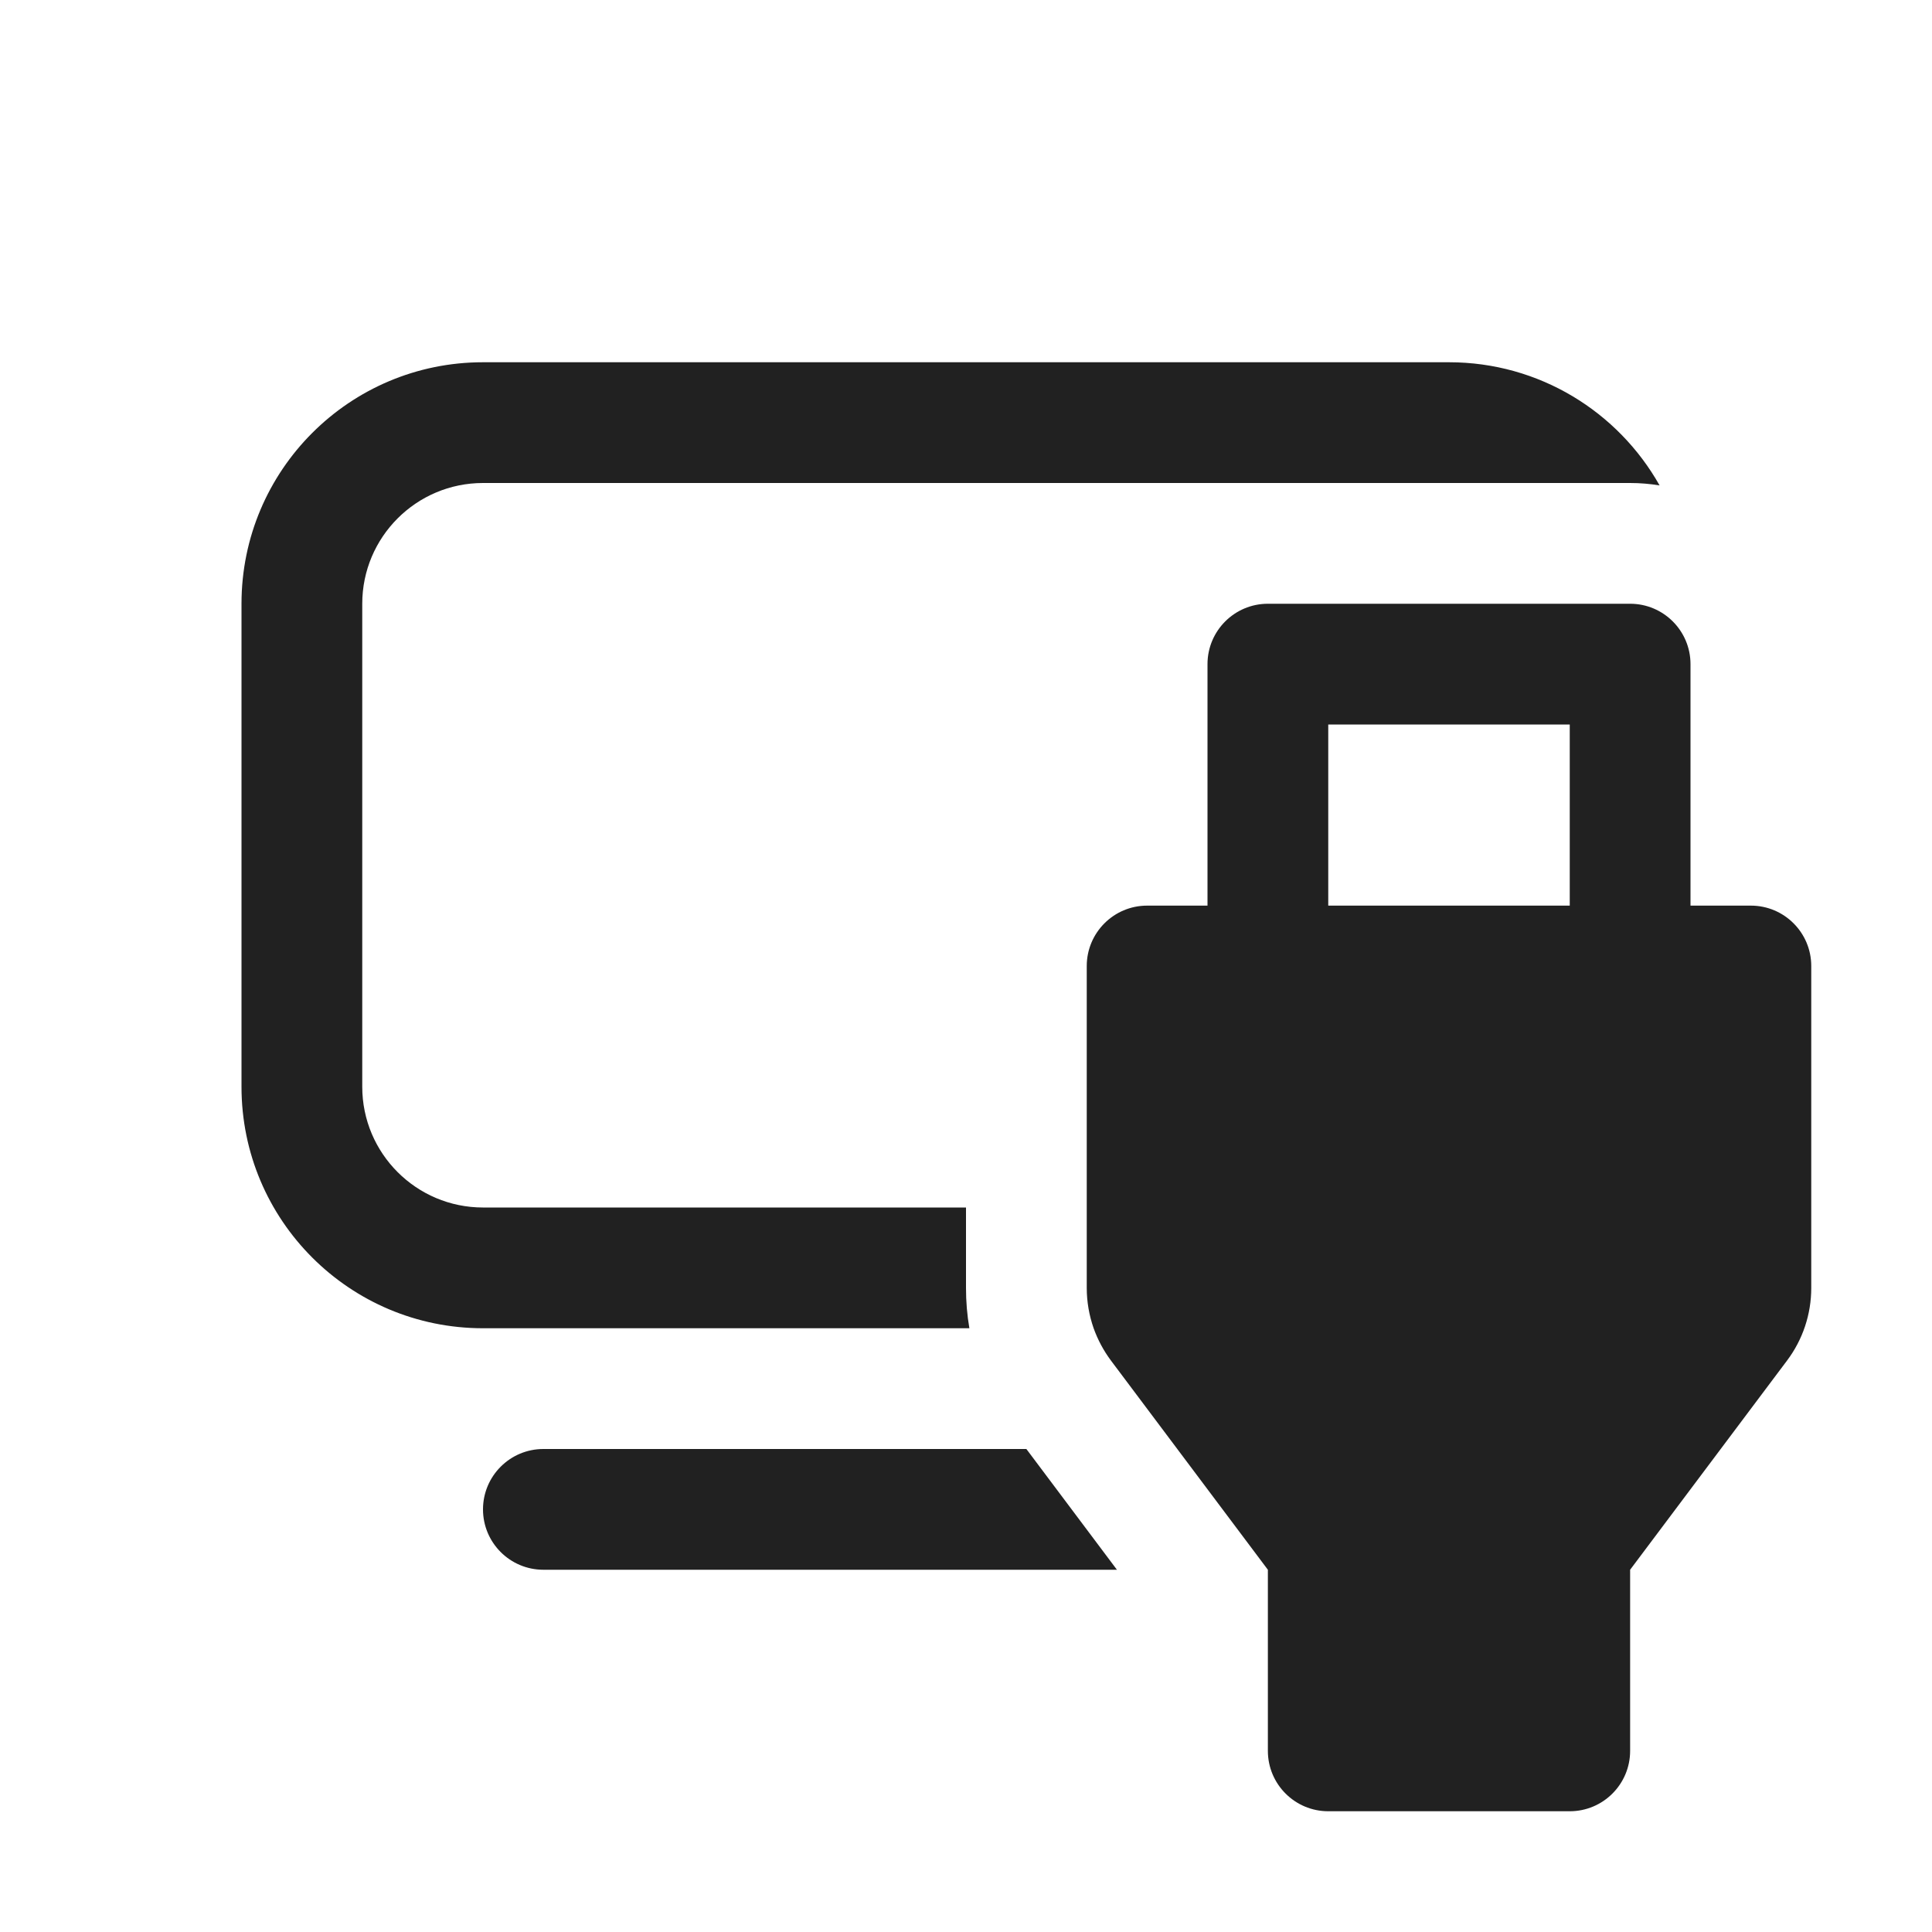
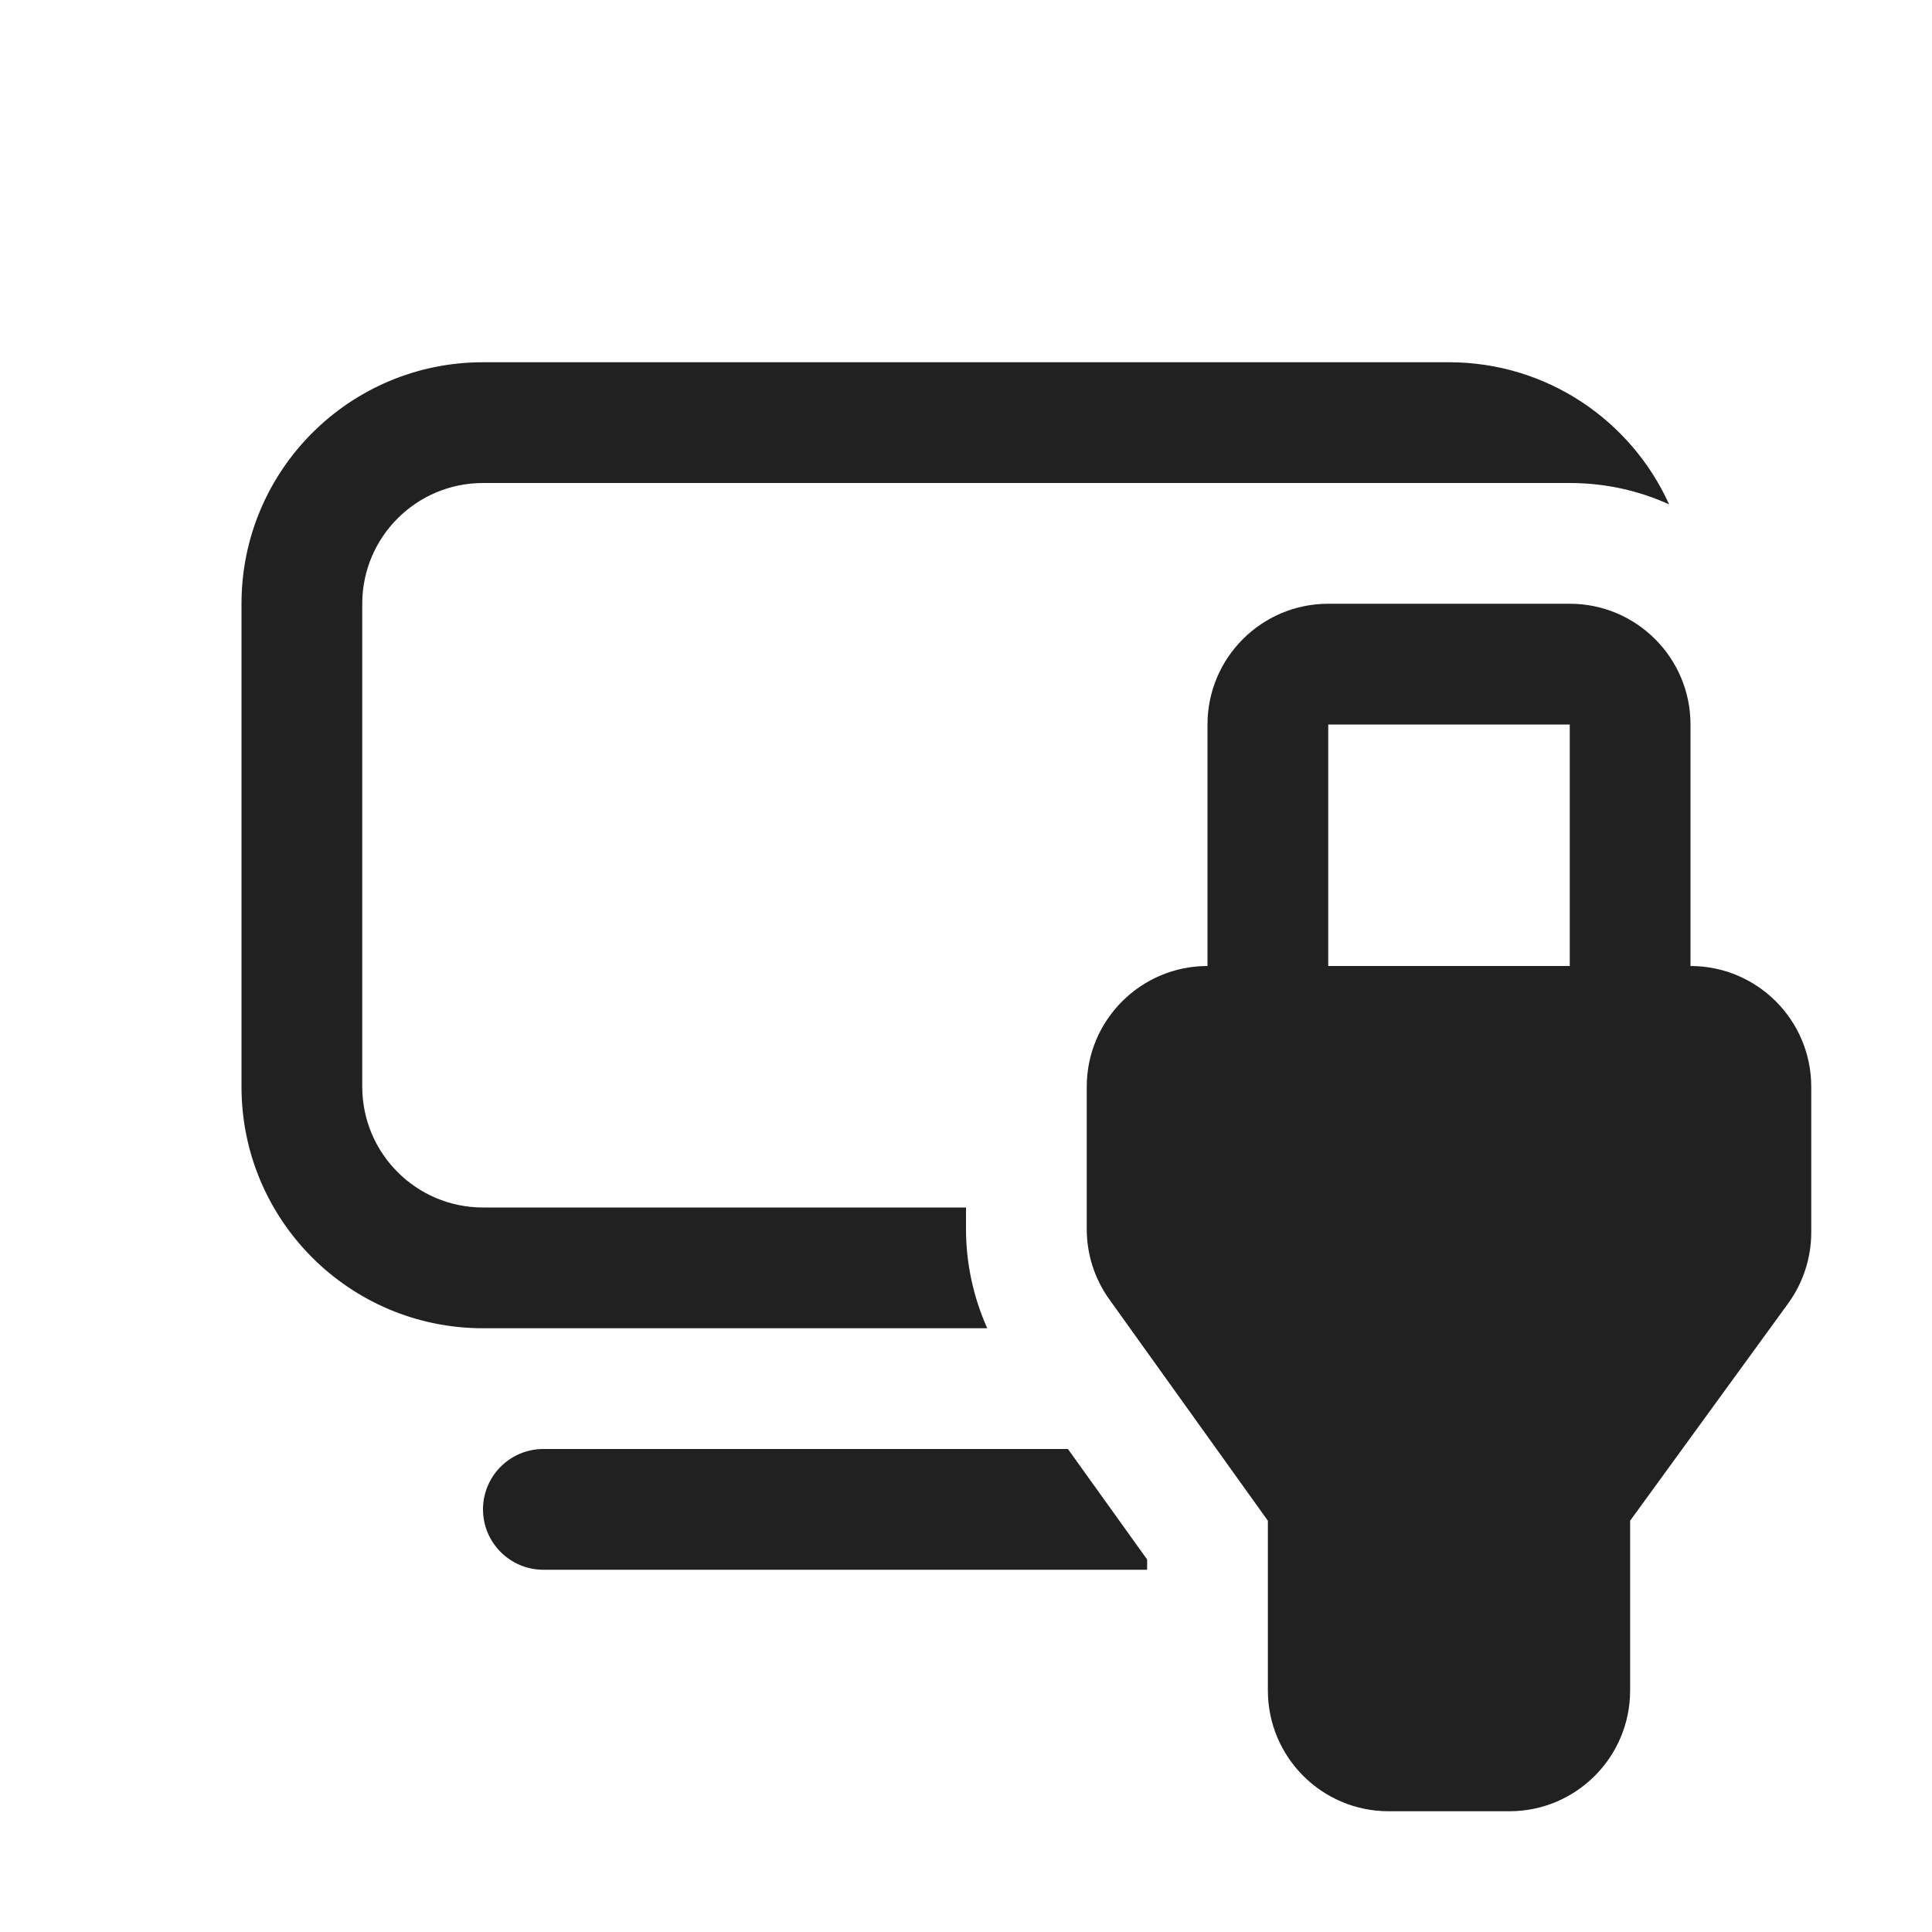
<svg xmlns="http://www.w3.org/2000/svg" width="16" height="16" viewBox="0 0 16 16" fill="none">
-   <path d="M4 3C2.895 3 2 3.895 2 5V9C2 10.105 2.895 11 4 11H8.028C8.009 10.89 8 10.779 8 10.667V10H4C3.448 10 3 9.552 3 9V5C3 4.448 3.448 4 4 4H13.5C13.583 4 13.664 4.007 13.744 4.02C13.401 3.411 12.748 3 12 3H4ZM4.5 12H8.5L9.25 13H4.5C4.224 13 4 12.776 4 12.5C4 12.224 4.224 12 4.5 12ZM10.5 13L9.2 11.267C9.139 11.185 9.091 11.095 9.057 11C9.02 10.894 9 10.781 9 10.667V8C9 7.724 9.224 7.5 9.5 7.5H10V5.5C10 5.224 10.224 5 10.5 5H13.5C13.776 5 14 5.224 14 5.5V7.5H14.5C14.776 7.5 15 7.724 15 8V10.667C15 10.883 14.93 11.094 14.8 11.267L13.5 13V14.5C13.5 14.776 13.276 15 13 15H11C10.724 15 10.5 14.776 10.5 14.5V13ZM11 6V7.5H13V6H11Z" fill="#212121" />
+   <path d="M4 3C2.895 3 2 3.895 2 5V9C2 10.105 2.895 11 4 11H8.176C8.061 10.743 8 10.463 8 10.179V10H4C3.448 10 3 9.552 3 9V5C3 4.448 3.448 4 4 4H13C13.293 4 13.572 4.063 13.823 4.177C13.509 3.483 12.811 3 12 3H4ZM4.5 12H8.844L9.5 12.915V13H4.5C4.224 13 4 12.776 4 12.5C4 12.224 4.224 12 4.5 12ZM10 6V8C9.448 8 9 8.448 9 9V10.179C9 10.388 9.065 10.591 9.187 10.761L10.5 12.594V14C10.5 14.552 10.948 15 11.5 15H12.5C13.052 15 13.5 14.552 13.5 14V12.594L14.809 10.794C14.933 10.623 15 10.417 15 10.206V9C15 8.448 14.552 8 14 8V6C14 5.448 13.552 5 13 5H11C10.448 5 10 5.448 10 6ZM13 8H11V6H13V8Z" fill="#212121" />
</svg>
